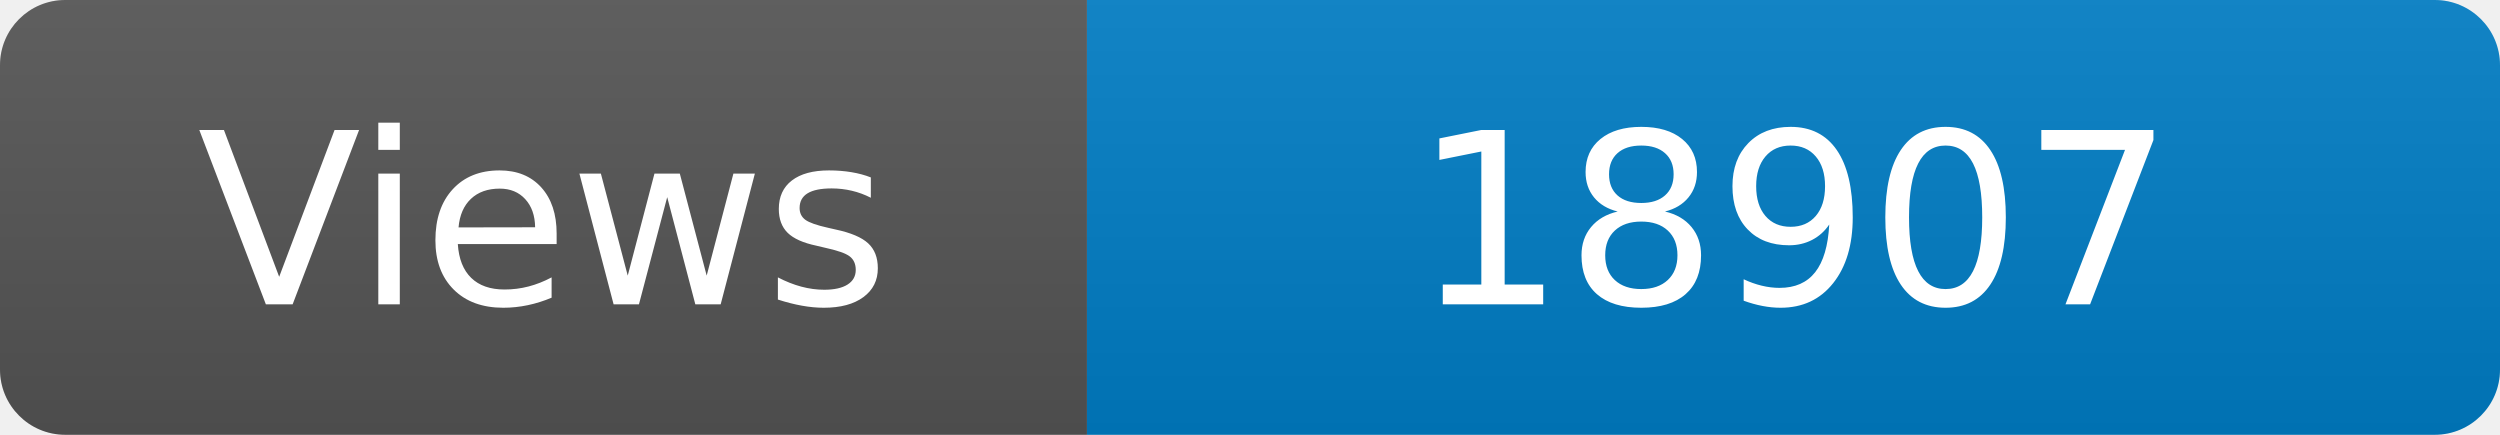
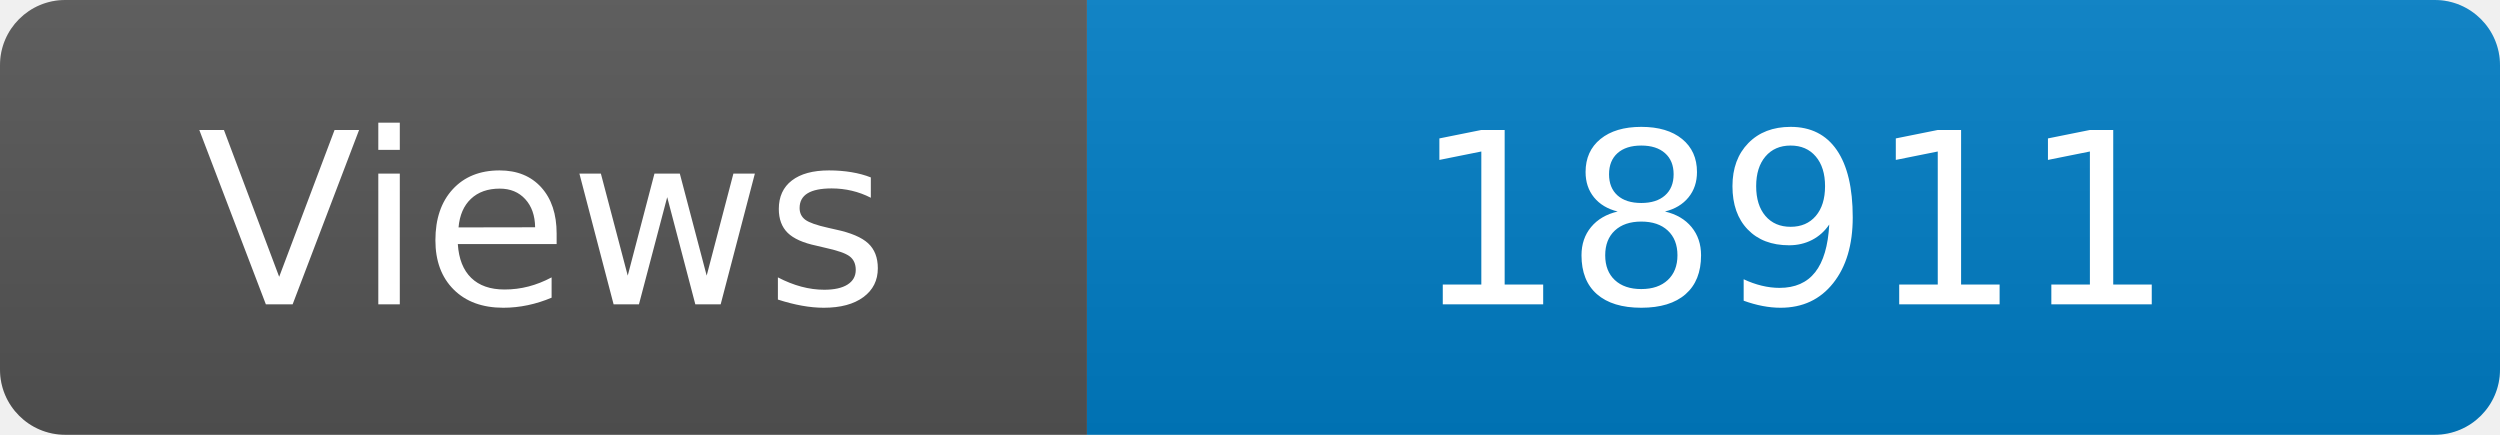
<svg xmlns="http://www.w3.org/2000/svg" width="115" height="20" role="img" aria-label="Maintained?: yes">
  <linearGradient id="s" x2="0" y2="100%">
    <stop offset="0" stop-color="#bbb" stop-opacity=".1" />
    <stop offset="1" stop-opacity=".1" />
  </linearGradient>
  <clipPath id="r">
    <rect width="115" height="20" rx="3" fill="#fff" />
  </clipPath>
  <g clip-path="url(#r)">
    <rect width="50" height="20" fill="#555" />
    <rect x="50" width="160" height="20" fill="#007ec6" />
    <rect width="115" height="20" fill="url(#s)" />
  </g>
  <g fill="#fff" text-anchor="middle" font-family="Verdana,Geneva,DejaVu Sans,sans-serif" font-size="110">
    <text x="250" y="140" transform="scale(.1)" fill="#fff">Views</text>
-     <text x="825" y="140" transform="scale(.1)" fill="#fff">18907</text>
+     <text x="825" y="140" transform="scale(.1)" fill="#fff">18911</text>
  </g>
</svg>
